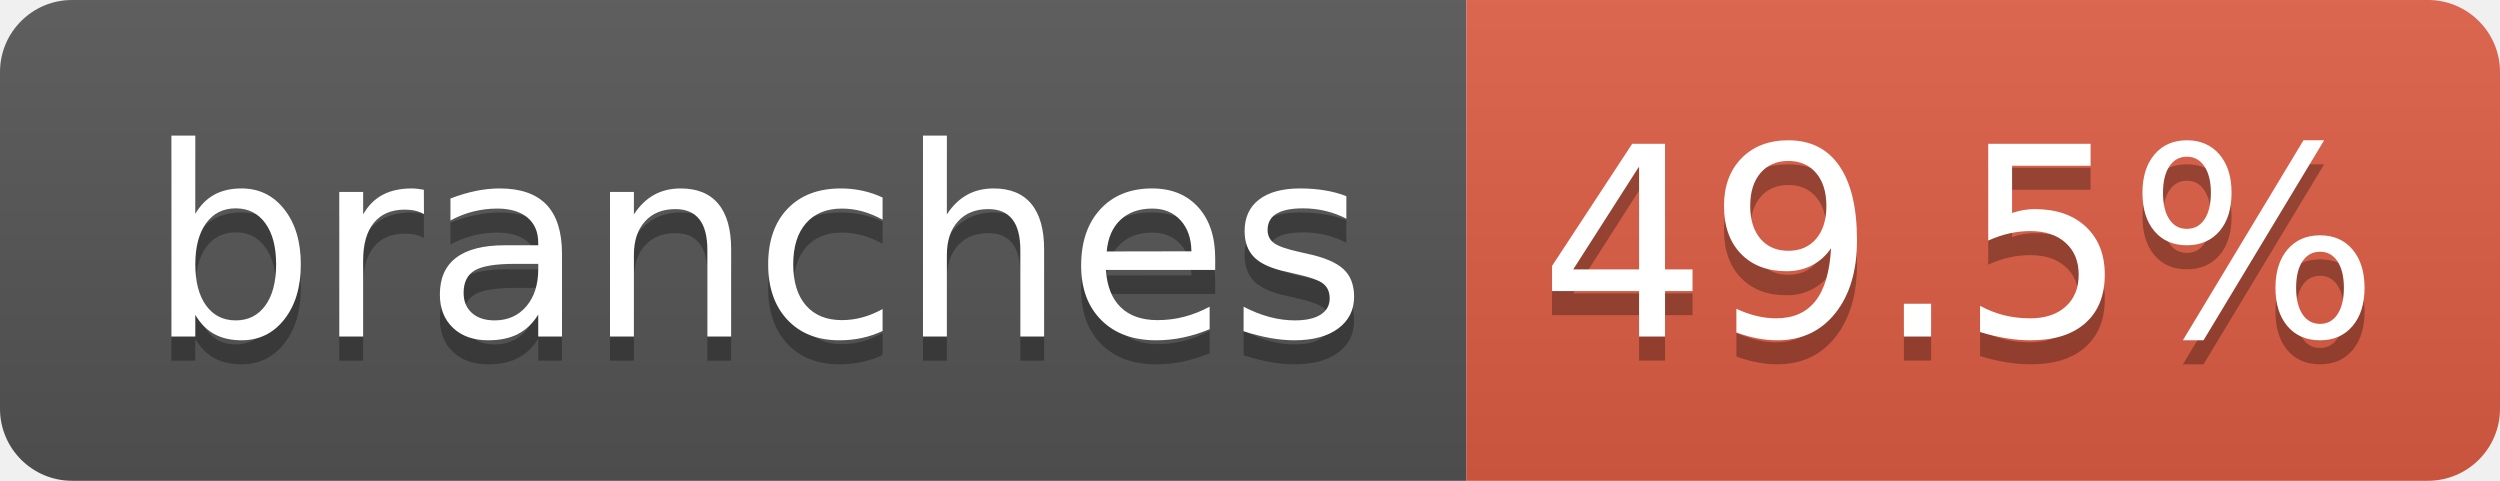
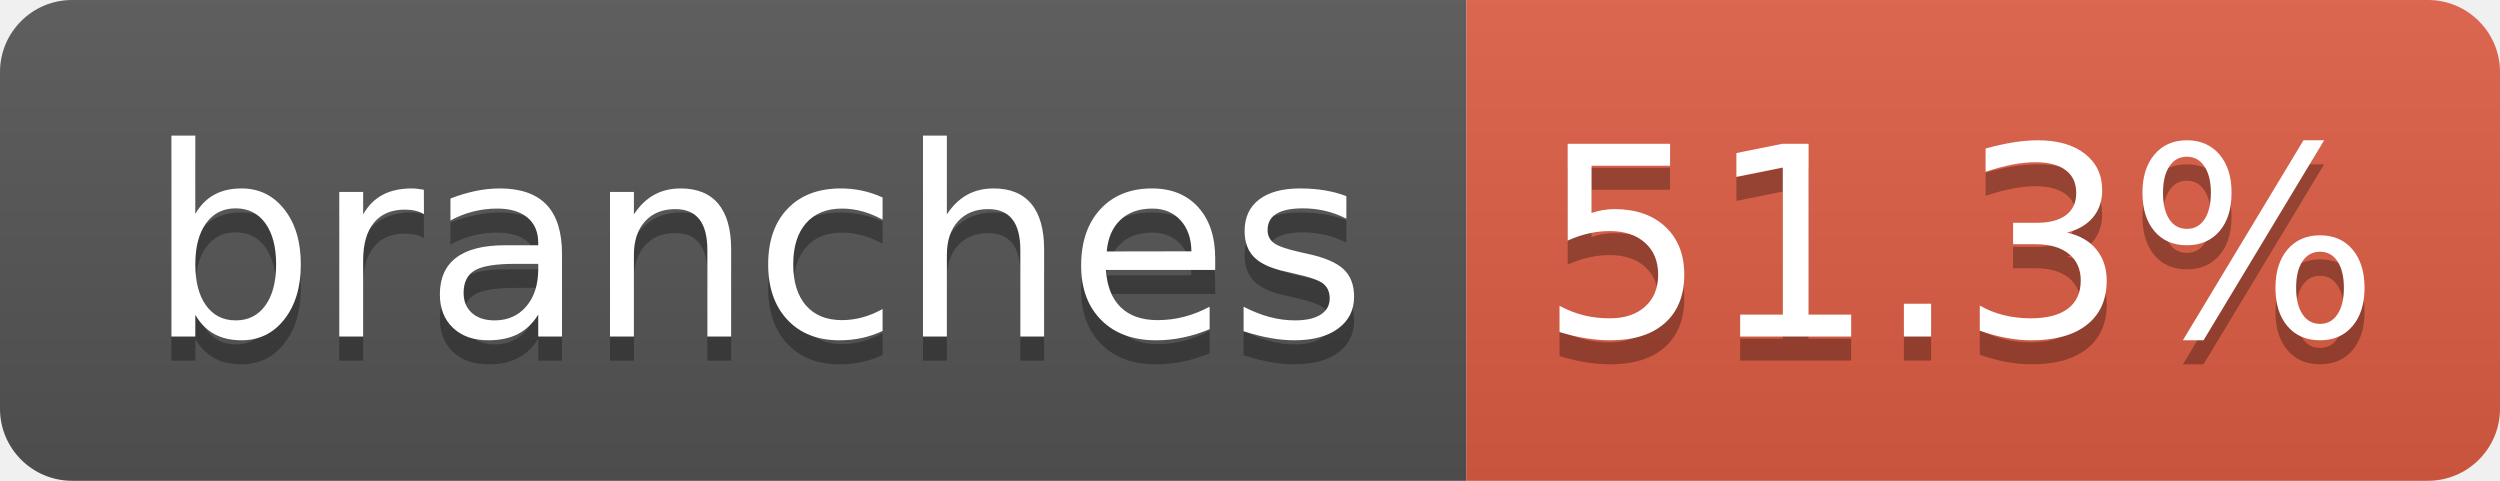
- <svg xmlns="http://www.w3.org/2000/svg" width="104" height="20" role="img" aria-label="branches: 49.5%">
+ <svg xmlns="http://www.w3.org/2000/svg" width="104" height="20" role="img" aria-label="branches: 51.3%">
  <linearGradient id="s" x2="0" y2="100%">
    <stop offset="0" stop-color="#bbb" stop-opacity=".1" />
    <stop offset="1" stop-opacity=".1" />
  </linearGradient>
  <clipPath id="r">
    <rect width="104" height="20" rx="3" fill="#fff" />
  </clipPath>
  <g clip-path="url(#r)">
    <rect width="61" height="20" fill="#555" />
    <rect x="61" width="43" height="20" fill="#e05d44" />
    <rect width="104" height="20" fill="url(#s)" />
  </g>
  <g fill="#fff" text-anchor="middle" font-family="Verdana,Geneva,DejaVu Sans,sans-serif" text-rendering="geometricPrecision" font-size="110">
    <text aria-hidden="true" x="315" y="150" fill="#010101" fill-opacity=".3" transform="scale(.1)" textLength="510">branches</text>
    <text x="315" y="140" transform="scale(.1)" fill="#fff" textLength="510">branches</text>
-     <text aria-hidden="true" x="815" y="150" fill="#010101" fill-opacity=".3" transform="scale(.1)" textLength="330">49.5%</text>
-     <text x="815" y="140" transform="scale(.1)" fill="#fff" textLength="330">49.5%</text>
+     <text aria-hidden="true" x="815" y="150" fill="#010101" fill-opacity=".3" transform="scale(.1)" textLength="330">51.3%</text>
+     <text x="815" y="140" transform="scale(.1)" fill="#fff" textLength="330">51.3%</text>
  </g>
</svg>
